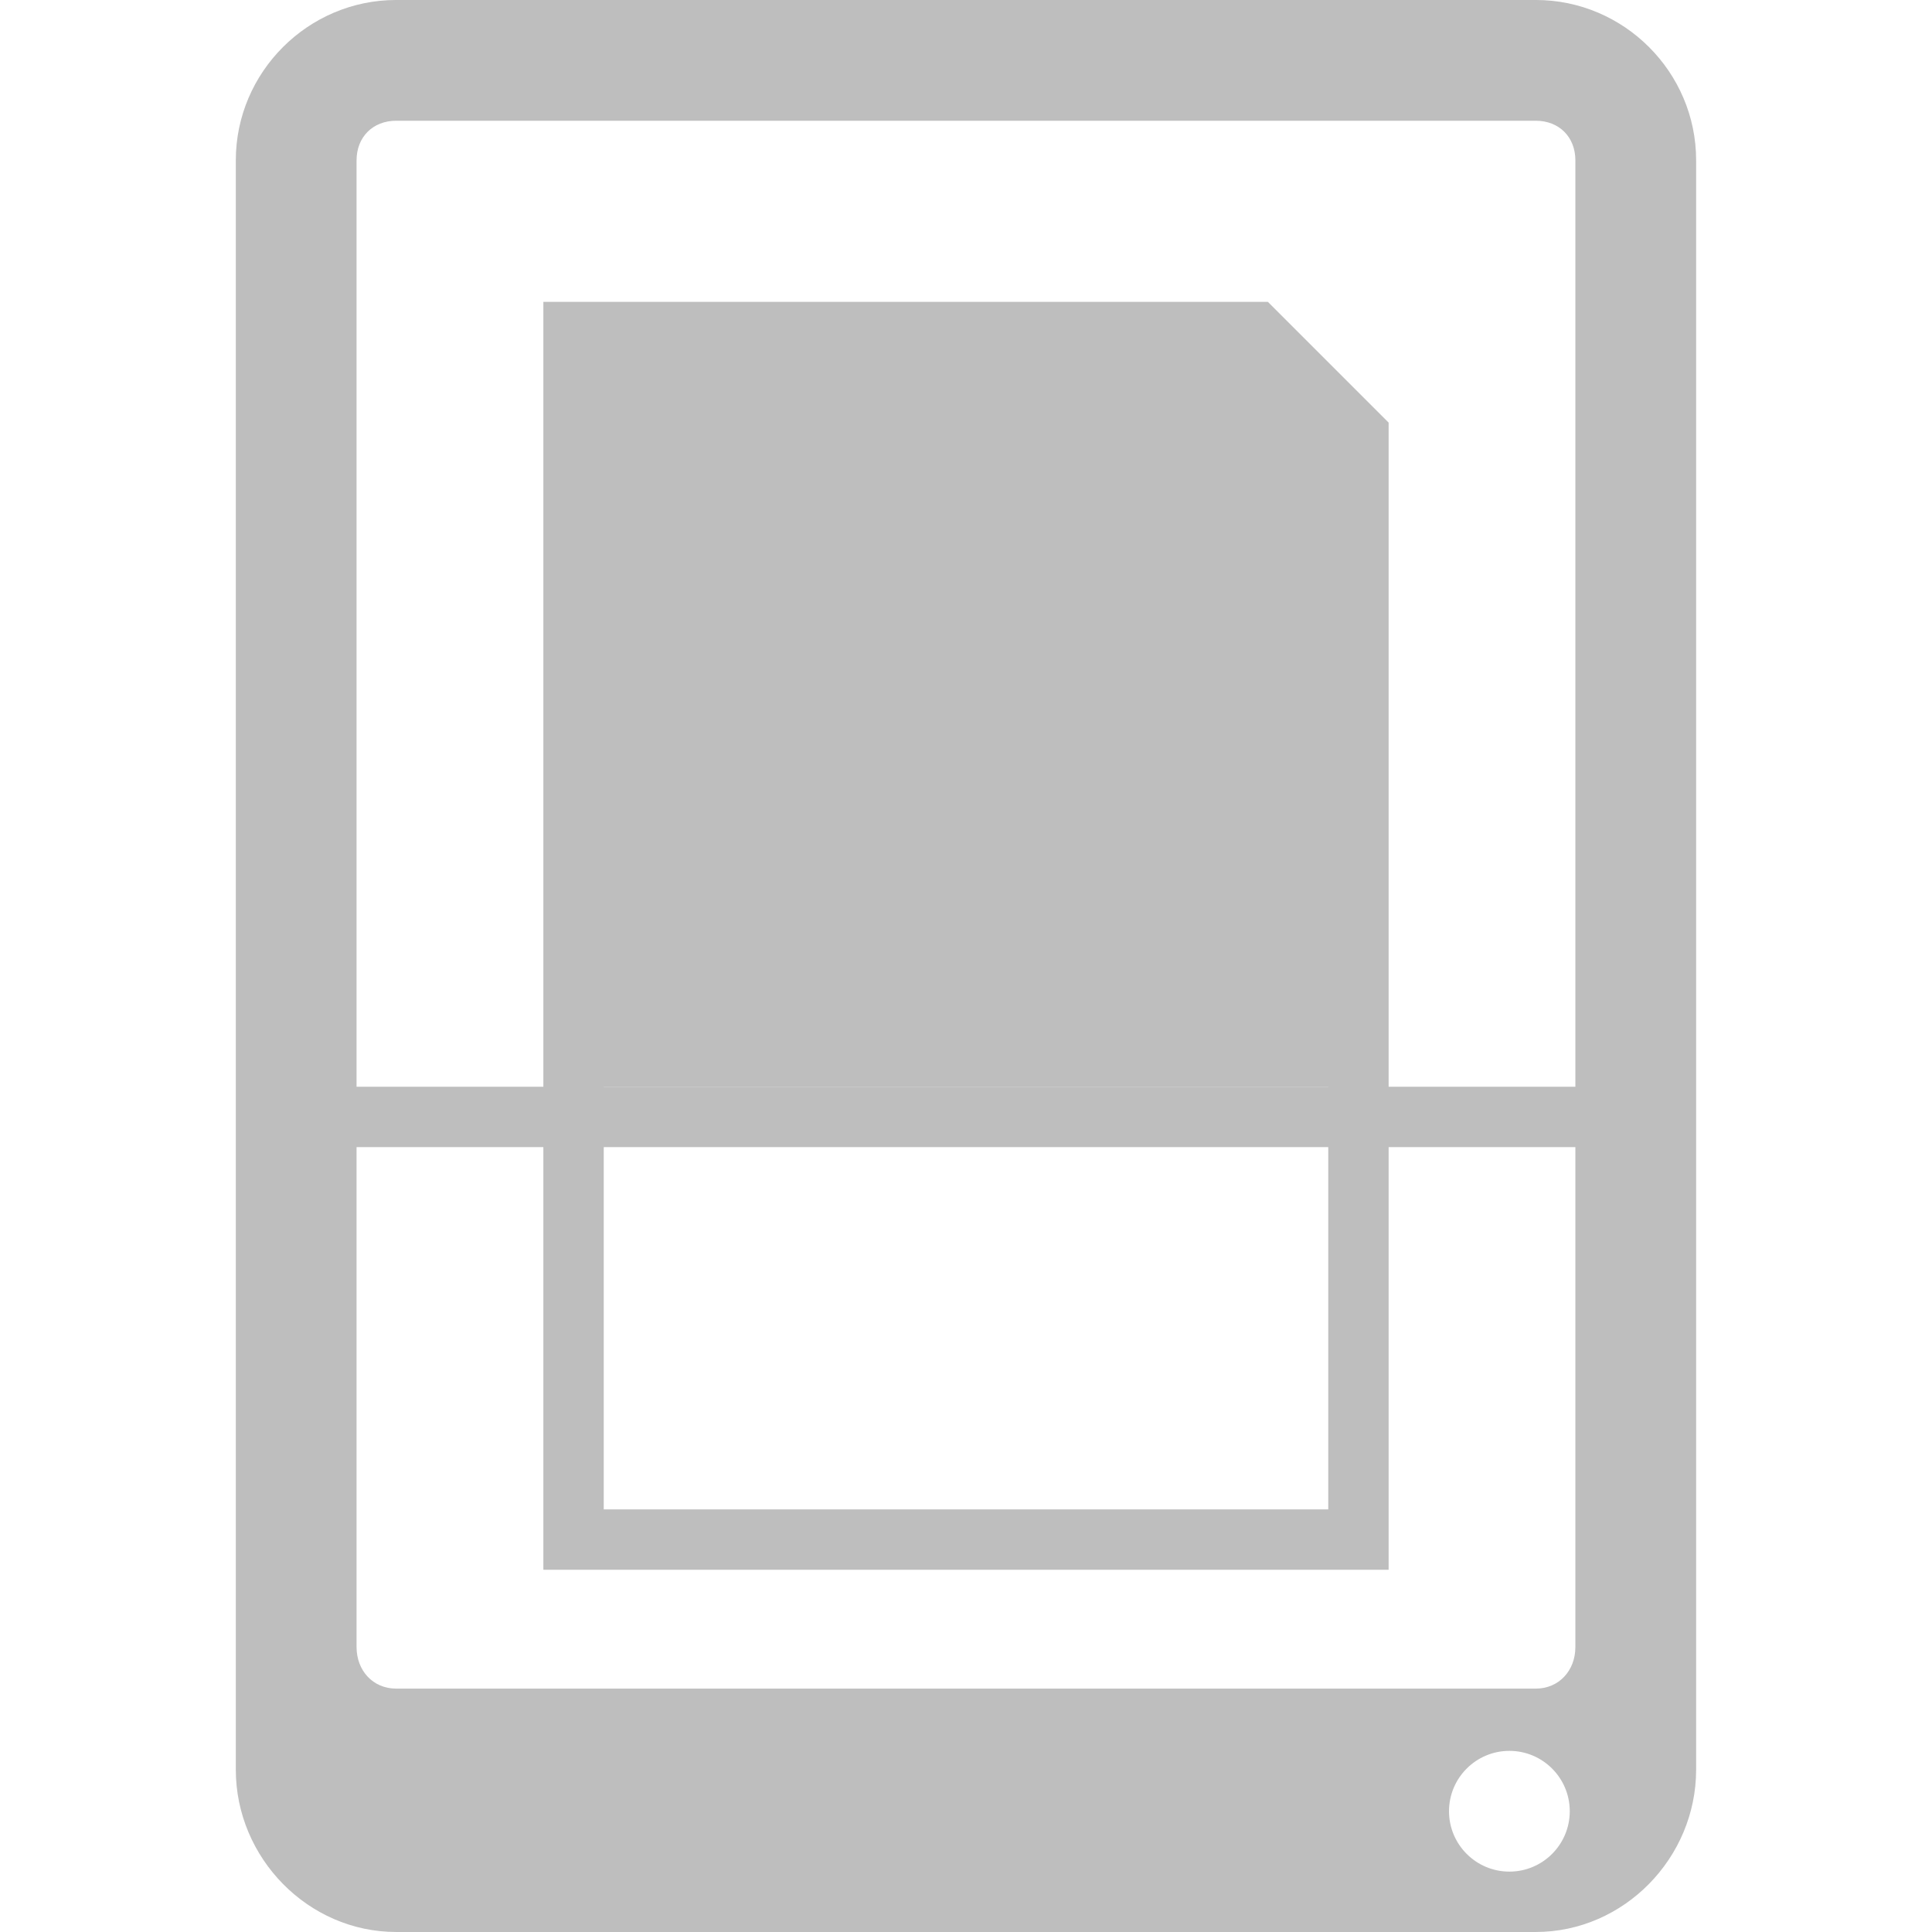
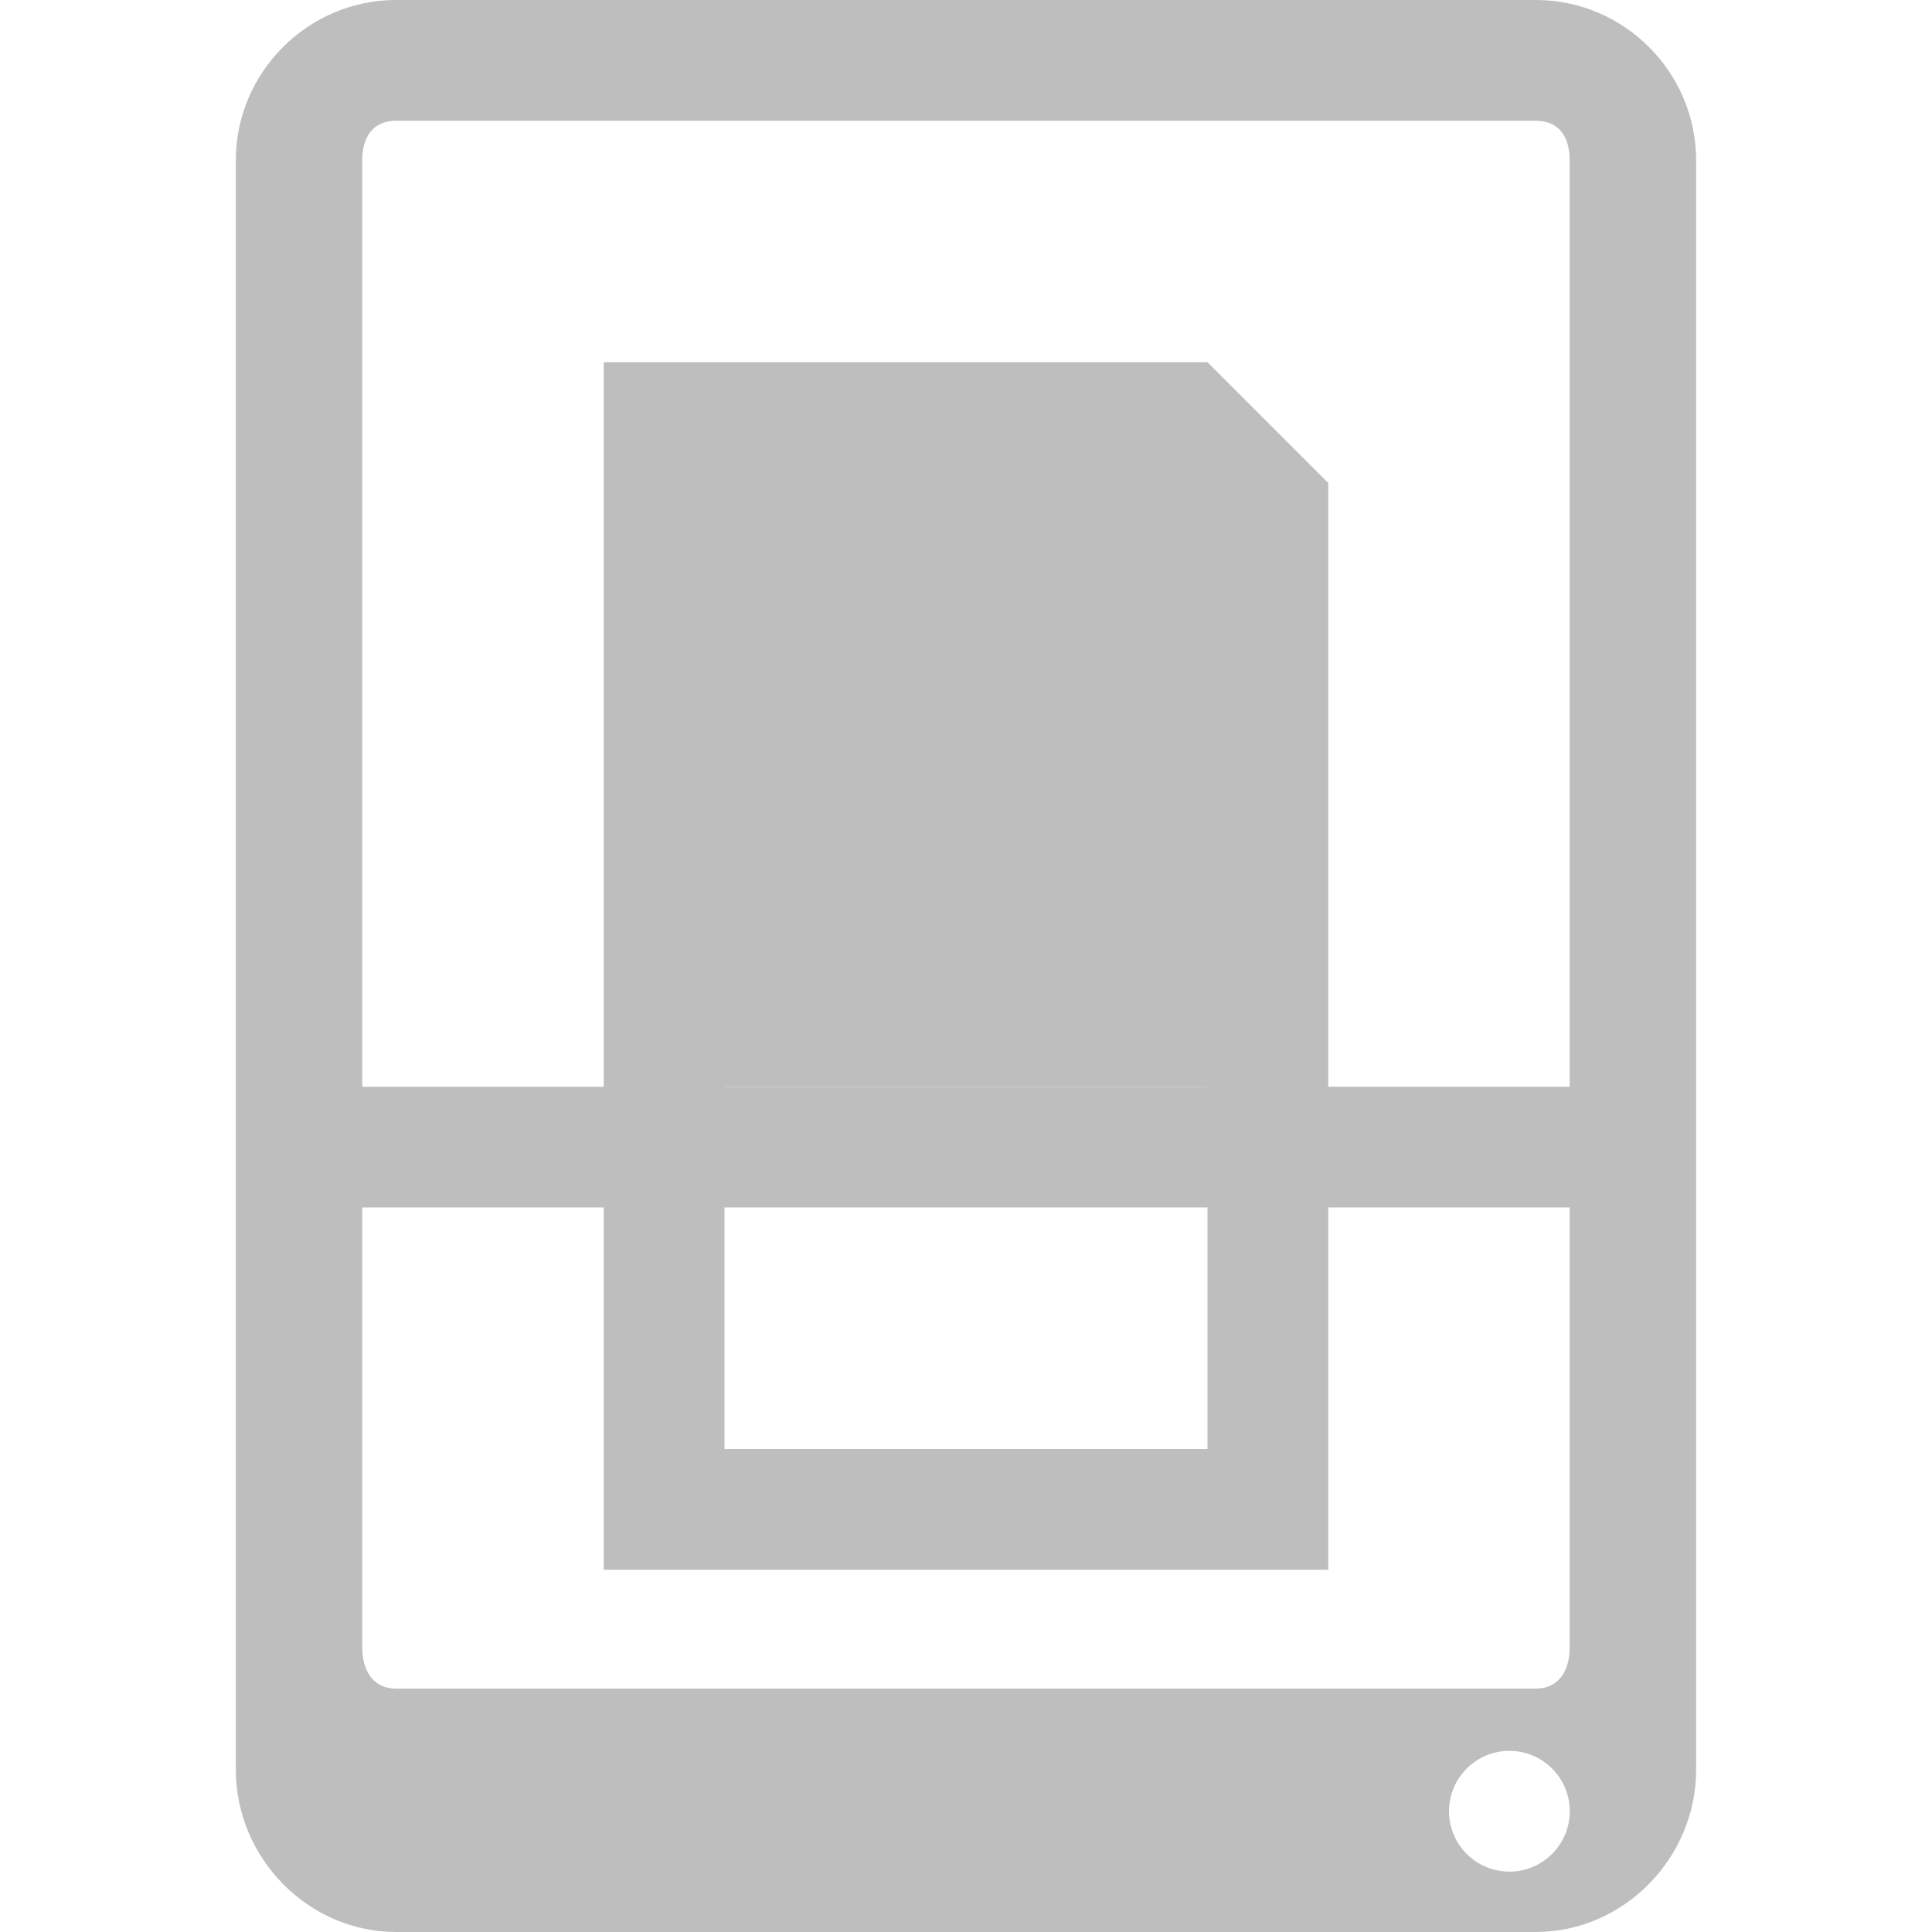
- <svg xmlns="http://www.w3.org/2000/svg" width="16" viewBox="0 0 16 16" height="16">
-   <g style="fill:#bebebe;line-height:normal" transform="matrix(.50001 0 0 .5 -4.00025 -506.1811)">
-     <path style="color:#000" d="m 14.562,8 c -1.46,0 -2.656,1.196 -2.656,2.656 l 0,26.656 c 0,1.46 1.196,2.688 2.656,2.688 l 18.875,0 c 1.46,0 2.656,-1.227 2.656,-2.688 l 0,-26.656 C 36.094,9.196 34.898,8 33.438,8 l -18.875,0 z m 0,2 18.875,0 c 0.387,0 0.656,0.27 0.656,0.656 l 0,24.625 c 0,0.387 -0.27,0.688 -0.656,0.688 l -18.875,0 c -0.387,0 -0.656,-0.301 -0.656,-0.688 l 0,-24.625 C 13.906,10.27 14.176,10 14.562,10 Z M 33,37 c 0.552,0 1,0.448 1,1 0,0.552 -0.448,1 -1,1 -0.552,0 -1,-0.448 -1,-1 0,-0.552 0.448,-1 1,-1 z" transform="translate(0 1004.362)" />
-     <path d="m 13,26 22,0 0,1 -22,0 z" transform="translate(0 1004.362)" />
-     <path style="color:#000" d="m 17,13 0,0.5 0,20 0,0.5 0.5,0 13,0 0.5,0 0,-0.5 0,-17.5 0,-1 -2,-2 -11.5,0 z m 1,13 12,0 0,7 -12,0 z" transform="translate(0 1004.362)" />
+ <svg xmlns="http://www.w3.org/2000/svg" width="16" viewBox="0 0 16 16" height="16" id="svg2" version="1.1">
+   <defs id="defs14" />
+   <g style="fill:#bebebe;line-height:normal" transform="matrix(.50001 0 0 .5 -4.00025 -506.1811)" id="g4">
+     <path style="color:#000000" d="m 14.562,8 c -1.46,0 -2.656,1.196 -2.656,2.656 l 0,26.656 c 0,1.46 1.196,2.688 2.656,2.688 l 18.875,0 c 1.46,0 2.656,-1.227 2.656,-2.688 l 0,-26.656 C 36.094,9.196 34.898,8 33.438,8 z m 0,2 18.875,0 c 0.387,0 0.562,0.27 0.562,0.656 l 0,24.625 c 0,0.387 -0.176,0.688 -0.562,0.688 l -18.875,0 c -0.387,0 -0.562,-0.301 -0.562,-0.688 l 0,-24.625 C 14,10.27 14.176,10 14.562,10 z M 33,37 c 0.552,0 1,0.448 1,1 0,0.552 -0.448,1 -1,1 -0.552,0 -1,-0.448 -1,-1 0,-0.552 0.448,-1 1,-1 z" transform="translate(0,1004.362)" id="path6" />
+     <path d="m 13,26 22,0 -0.045,2 -21.888,0 z" transform="translate(0,1004.362)" id="path8" />
+     <path style="color:#000000" d="m 18,34 12,0 0,-18 -2,-2 -10,0 z m 2,-8 8,0 0,6 -8,0 z" transform="translate(0,1004.362)" id="path10" />
  </g>
</svg>
